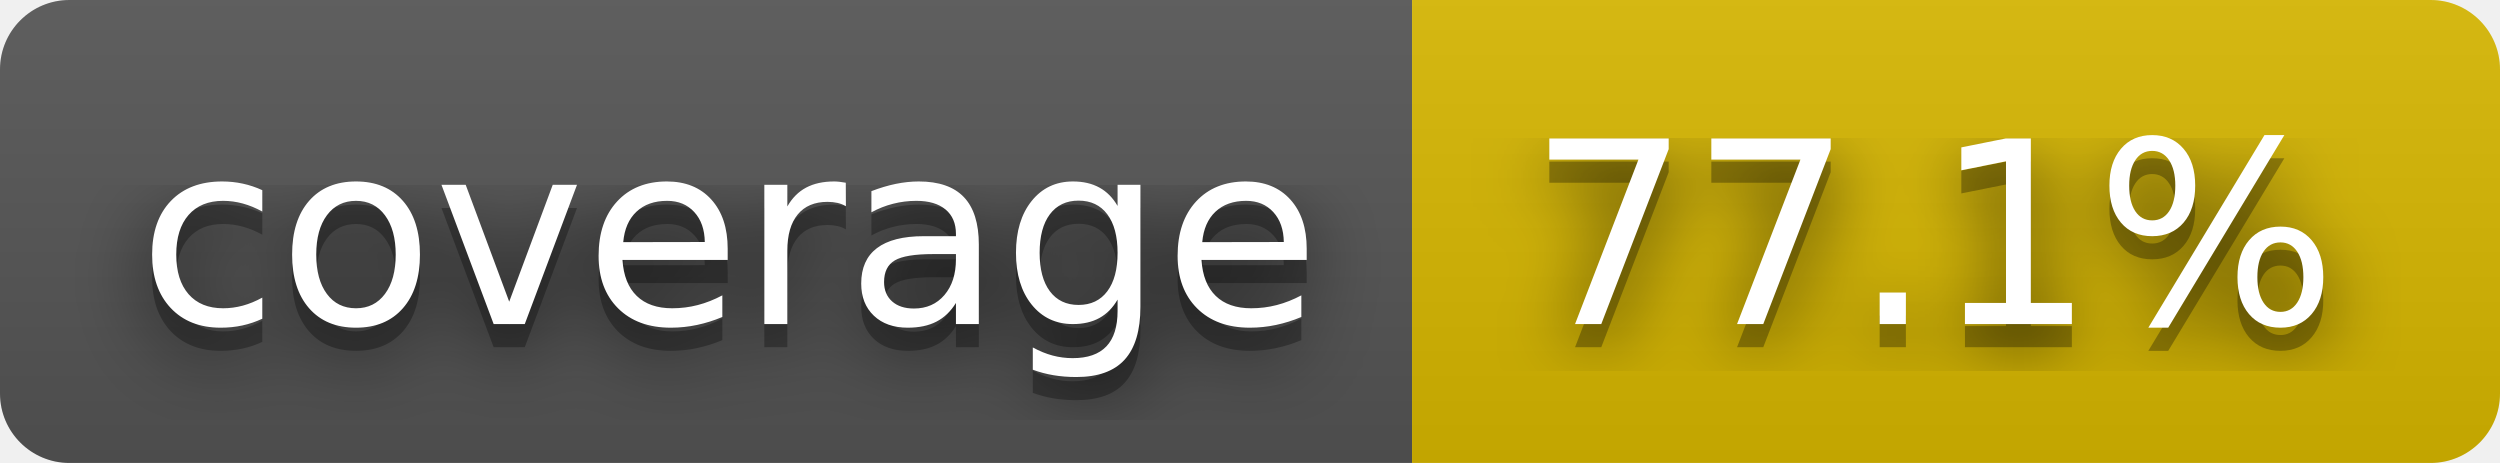
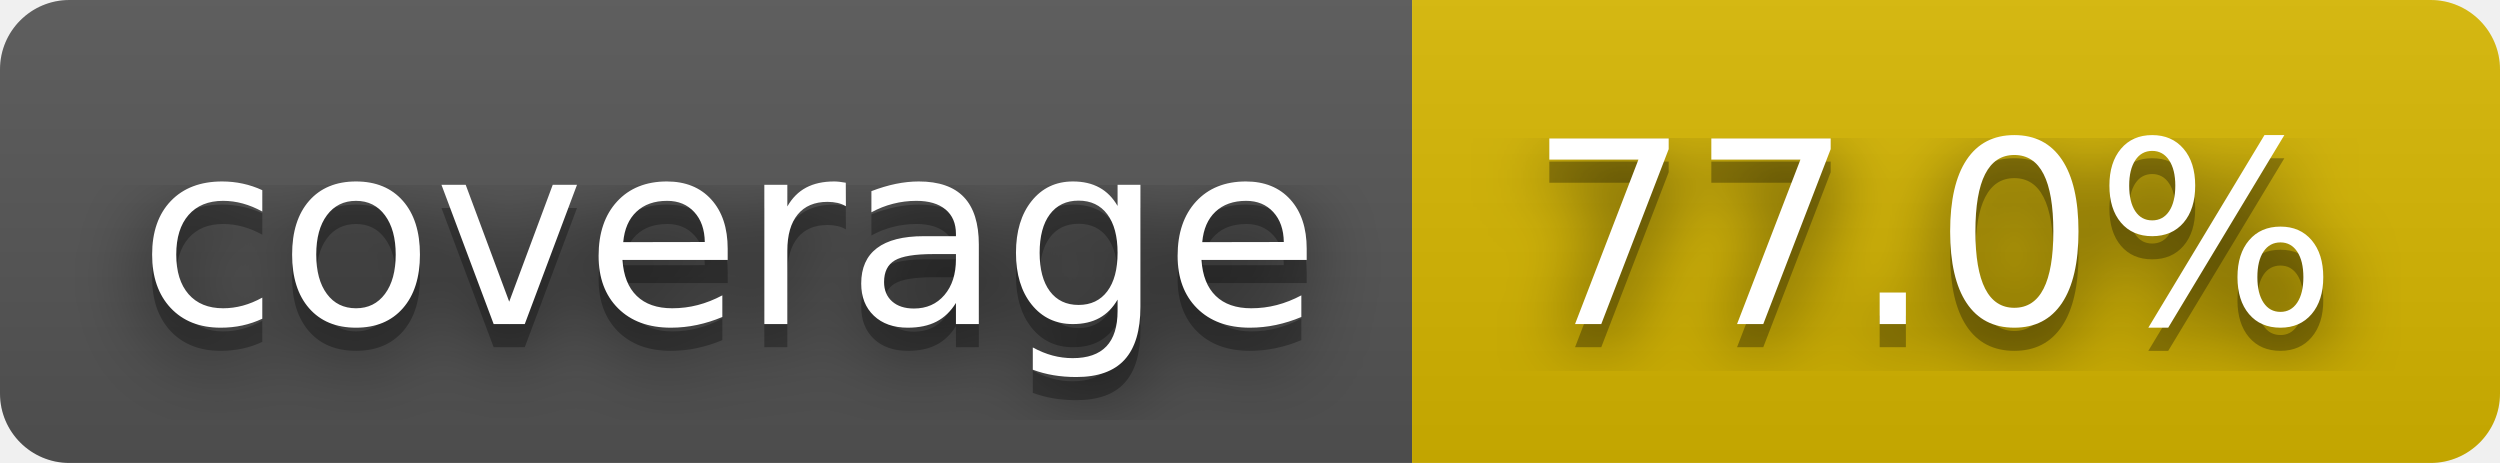
- <svg xmlns="http://www.w3.org/2000/svg" width="108" height="20" role="img" aria-label="coverage: 77.1%">
+ <svg xmlns="http://www.w3.org/2000/svg" width="108" height="20" role="img" aria-label="coverage: 77.0%">
  <filter id="blur">
    <feGaussianBlur stdDeviation="16" />
  </filter>
  <linearGradient id="s" x2="0" y2="100%">
    <stop offset="0" stop-color="#bbb" stop-opacity=".1" />
    <stop offset="1" stop-opacity=".1" />
  </linearGradient>
  <clipPath id="r">
    <rect width="108" height="20" rx="3" />
  </clipPath>
  <g clip-path="url(#r)">
    <rect width="61" height="20" fill="#555" />
    <rect x="61" width="47" height="20" fill="#d8b800" />
    <rect width="108" height="20" fill="url(#s)" />
  </g>
  <g fill="#fff" text-anchor="middle" font-family="Verdana,Geneva,DejaVu Sans,sans-serif" text-rendering="geometricPrecision" font-size="110">
    <g transform="scale(.1)">
      <g aria-hidden="true" fill="#010101">
        <text x="315" y="150" fill-opacity=".8" filter="url(#blur)" textLength="510">coverage</text>
        <text x="315" y="150" fill-opacity=".3" textLength="510">coverage</text>
      </g>
      <text x="315" y="140" textLength="510">coverage</text>
    </g>
    <g transform="scale(.1)">
      <g aria-hidden="true" fill="#010101">
-         <text x="835" y="150" fill-opacity=".8" filter="url(#blur)" textLength="370">77.1%</text>
-         <text x="835" y="150" fill-opacity=".3" textLength="370">77.1%</text>
+         <text x="835" y="150" fill-opacity=".8" filter="url(#blur)" textLength="370">77.0%</text>
+         <text x="835" y="150" fill-opacity=".3" textLength="370">77.0%</text>
      </g>
-       <text x="835" y="140" textLength="370">77.1%</text>
+       <text x="835" y="140" textLength="370">77.0%</text>
    </g>
  </g>
</svg>
